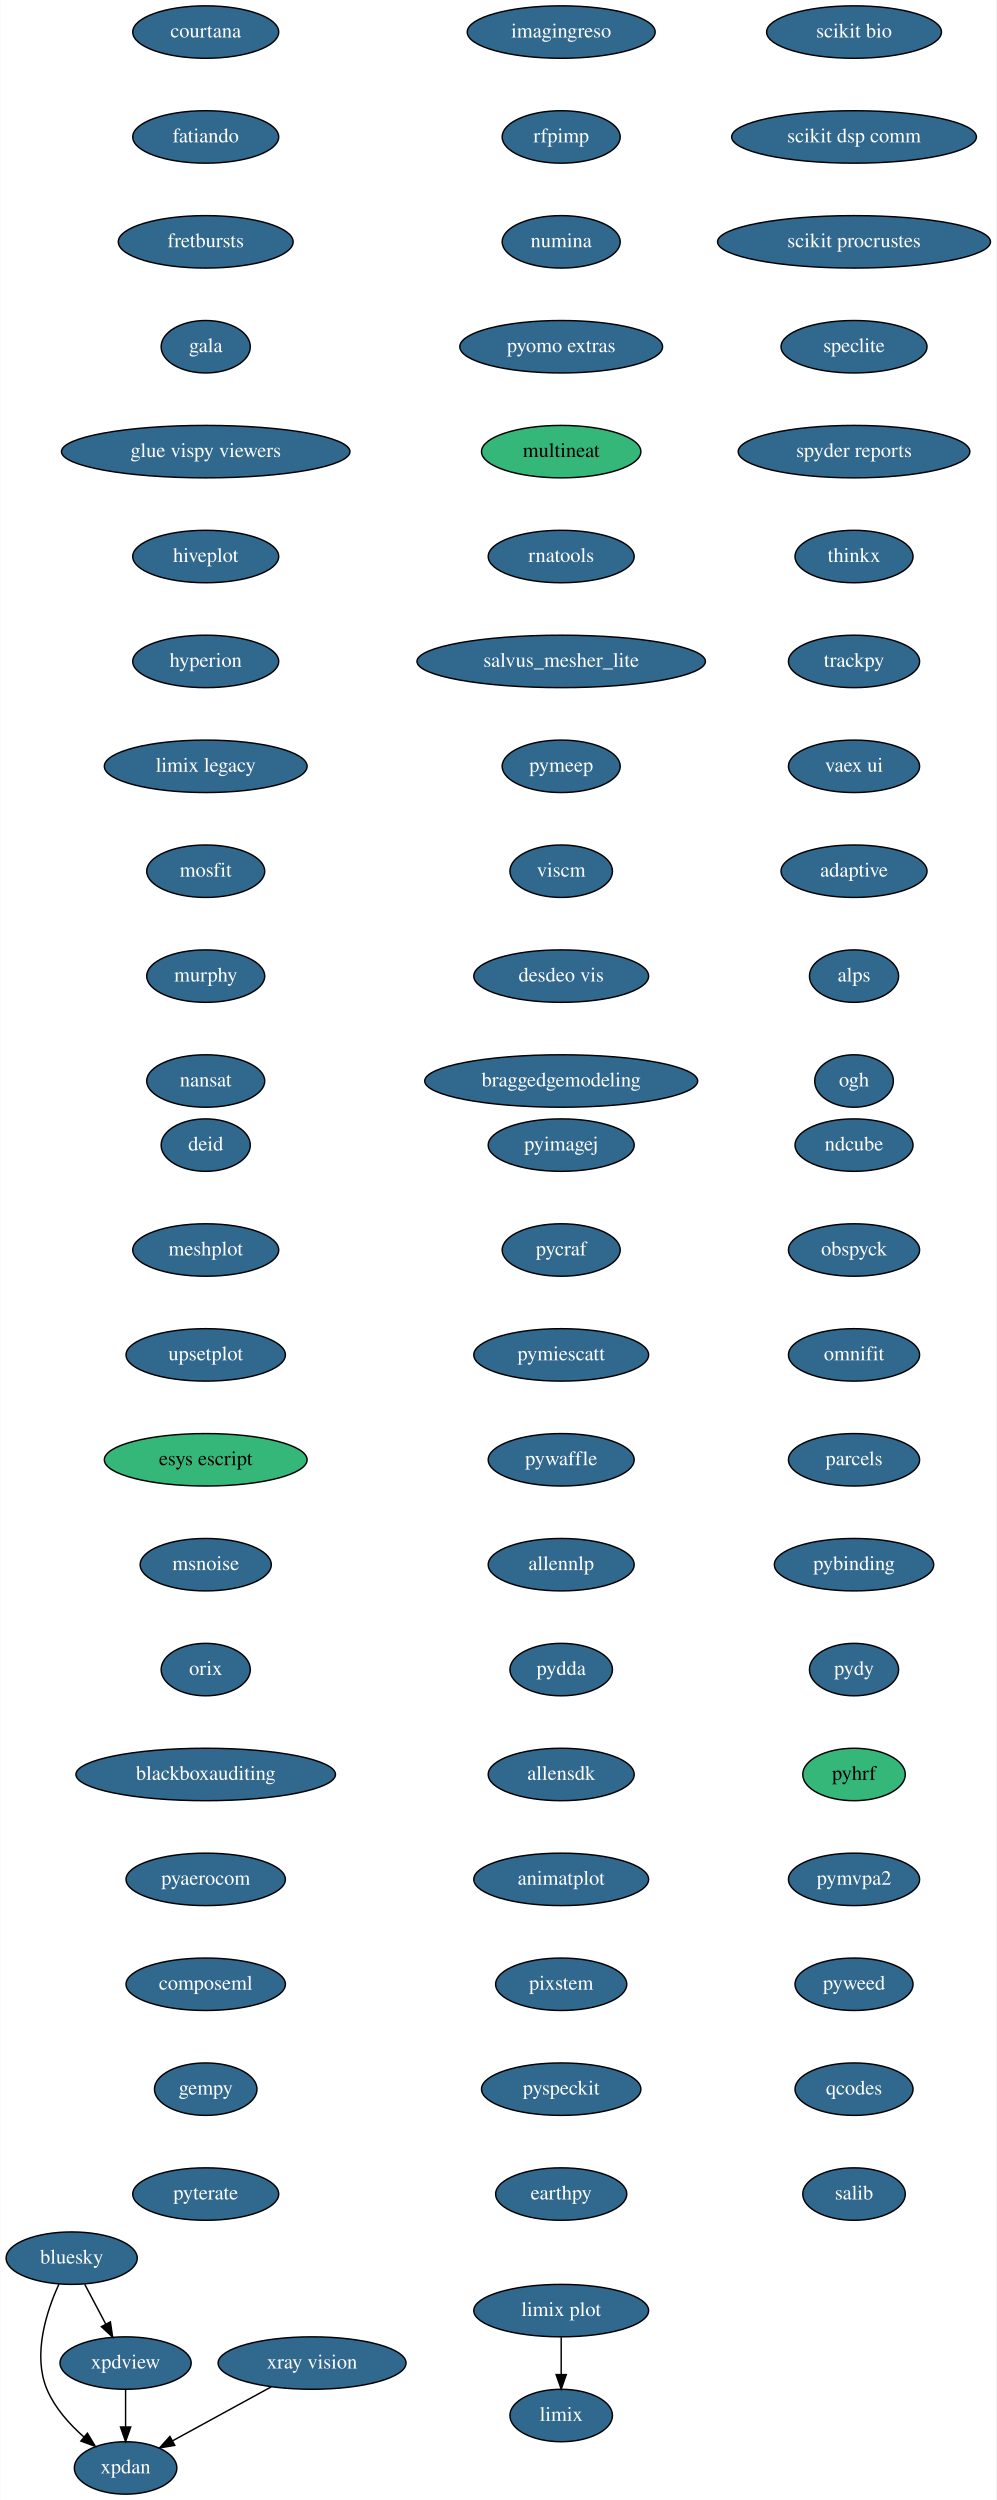
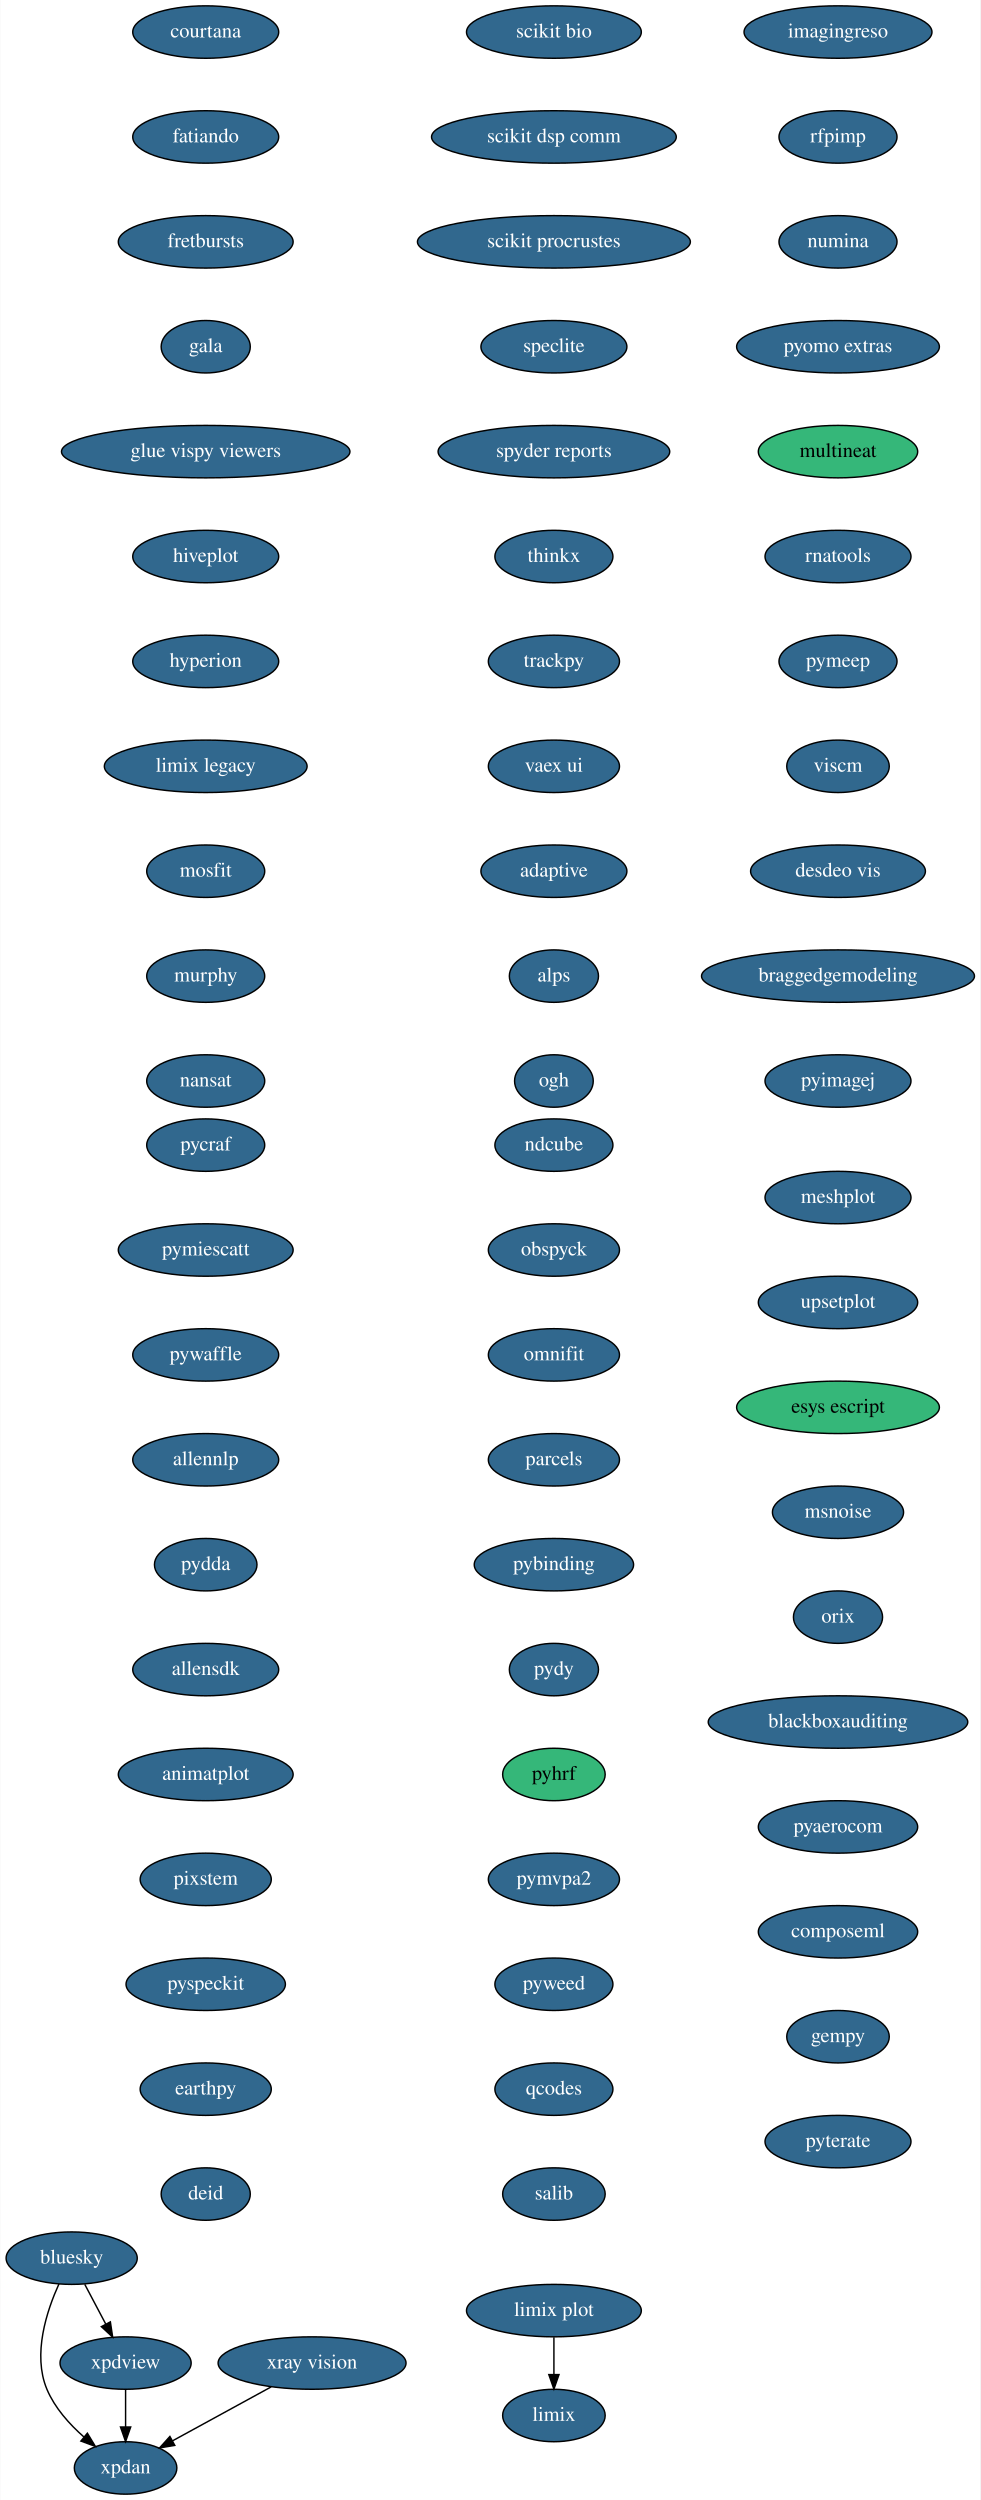
- <svg xmlns="http://www.w3.org/2000/svg" xmlns:xlink="http://www.w3.org/1999/xlink" width="684pt" height="1716pt" viewBox="0.00 0.00 683.59 1716.00">
+ <svg xmlns="http://www.w3.org/2000/svg" xmlns:xlink="http://www.w3.org/1999/xlink" width="673pt" height="1716pt" viewBox="0.00 0.00 672.59 1716.00">
  <g id="graph0" class="graph" transform="scale(1 1) rotate(0) translate(4 1712)">
-     <polygon fill="white" stroke="transparent" points="-4,4 -4,-1712 679.59,-1712 679.59,4 -4,4" />
+     <polygon fill="white" stroke="transparent" points="-4,4 -4,-1712 668.59,-1712 668.59,4 -4,4" />
    <g id="node1" class="node">
      <g id="a_node1">
        <a xlink:href="https://github.com/conda-forge/bluesky-feedstock/pull/23" xlink:title="bluesky">
          <ellipse fill="#31688e" stroke="black" cx="45" cy="-162" rx="45" ry="18" />
          <text text-anchor="middle" x="45" y="-158.3" font-family="Times,serif" font-size="14.00" fill="white">bluesky</text>
        </a>
      </g>
    </g>
    <g id="node2" class="node">
      <g id="a_node2">
        <a xlink:href="https://github.com/conda-forge/xpdan-feedstock/pull/33" xlink:title="xpdan">
          <ellipse fill="#31688e" stroke="black" cx="82" cy="-18" rx="35.19" ry="18" />
          <text text-anchor="middle" x="82" y="-14.3" font-family="Times,serif" font-size="14.00" fill="white">xpdan</text>
        </a>
      </g>
    </g>
    <g id="edge1" class="edge">
      <path fill="none" stroke="black" d="M36.28,-144.33C27.92,-125.99 17.96,-95.93 28,-72 33.34,-59.29 43.37,-48.09 53.36,-39.3" />
      <polygon fill="black" stroke="black" points="55.77,-41.85 61.26,-32.79 51.32,-36.45 55.77,-41.85" />
    </g>
    <g id="node3" class="node">
      <g id="a_node3">
        <a xlink:href="https://github.com/conda-forge/xpdview-feedstock/pull/11" xlink:title="xpdview">
          <ellipse fill="#31688e" stroke="black" cx="82" cy="-90" rx="45" ry="18" />
          <text text-anchor="middle" x="82" y="-86.3" font-family="Times,serif" font-size="14.00" fill="white">xpdview</text>
        </a>
      </g>
    </g>
    <g id="edge2" class="edge">
      <path fill="none" stroke="black" d="M53.96,-144.05C58.27,-135.89 63.55,-125.91 68.35,-116.82" />
      <polygon fill="black" stroke="black" points="71.55,-118.27 73.13,-107.79 65.36,-114.99 71.55,-118.27" />
    </g>
    <g id="edge3" class="edge">
      <path fill="none" stroke="black" d="M82,-71.7C82,-63.98 82,-54.71 82,-46.11" />
      <polygon fill="black" stroke="black" points="85.5,-46.1 82,-36.1 78.5,-46.1 85.5,-46.1" />
    </g>
    <g id="node4" class="node">
      <g id="a_node4">
        <a xlink:href="https://github.com/conda-forge/courtana-feedstock/pull/7" xlink:title="courtana">
          <ellipse fill="#31688e" stroke="black" cx="137" cy="-1690" rx="50.09" ry="18" />
          <text text-anchor="middle" x="137" y="-1686.3" font-family="Times,serif" font-size="14.00" fill="white">courtana</text>
        </a>
      </g>
    </g>
    <g id="node5" class="node">
      <g id="a_node5">
        <a xlink:href="https://github.com/conda-forge/fatiando-feedstock/pull/13" xlink:title="fatiando">
          <ellipse fill="#31688e" stroke="black" cx="137" cy="-1618" rx="50.09" ry="18" />
          <text text-anchor="middle" x="137" y="-1614.3" font-family="Times,serif" font-size="14.00" fill="white">fatiando</text>
        </a>
      </g>
    </g>
    <g id="node6" class="node">
      <g id="a_node6">
        <a xlink:href="https://github.com/conda-forge/fretbursts-feedstock/pull/19" xlink:title="fretbursts">
          <ellipse fill="#31688e" stroke="black" cx="137" cy="-1546" rx="60" ry="18" />
          <text text-anchor="middle" x="137" y="-1542.3" font-family="Times,serif" font-size="14.00" fill="white">fretbursts</text>
        </a>
      </g>
    </g>
    <g id="node7" class="node">
      <g id="a_node7">
        <a xlink:href="https://github.com/conda-forge/gala-feedstock/pull/7" xlink:title="gala">
          <ellipse fill="#31688e" stroke="black" cx="137" cy="-1474" rx="30.59" ry="18" />
          <text text-anchor="middle" x="137" y="-1470.3" font-family="Times,serif" font-size="14.00" fill="white">gala</text>
        </a>
      </g>
    </g>
    <g id="node8" class="node">
      <g id="a_node8">
        <a xlink:href="https://github.com/conda-forge/glue-vispy-viewers-feedstock/pull/32" xlink:title="glue vispy viewers">
          <ellipse fill="#31688e" stroke="black" cx="137" cy="-1402" rx="99" ry="18" />
          <text text-anchor="middle" x="137" y="-1398.3" font-family="Times,serif" font-size="14.00" fill="white">glue vispy viewers</text>
        </a>
      </g>
    </g>
    <g id="node9" class="node">
      <g id="a_node9">
        <a xlink:href="https://github.com/conda-forge/hiveplot-feedstock/pull/5" xlink:title="hiveplot">
          <ellipse fill="#31688e" stroke="black" cx="137" cy="-1330" rx="50.09" ry="18" />
          <text text-anchor="middle" x="137" y="-1326.3" font-family="Times,serif" font-size="14.00" fill="white">hiveplot</text>
        </a>
      </g>
    </g>
    <g id="node10" class="node">
      <g id="a_node10">
        <a xlink:href="https://github.com/conda-forge/hyperion-feedstock/pull/14" xlink:title="hyperion">
          <ellipse fill="#31688e" stroke="black" cx="137" cy="-1258" rx="50.09" ry="18" />
          <text text-anchor="middle" x="137" y="-1254.3" font-family="Times,serif" font-size="14.00" fill="white">hyperion</text>
        </a>
      </g>
    </g>
    <g id="node11" class="node">
      <g id="a_node11">
        <a xlink:href="https://github.com/conda-forge/limix-legacy-feedstock/pull/9" xlink:title="limix legacy">
          <ellipse fill="#31688e" stroke="black" cx="137" cy="-1186" rx="69.59" ry="18" />
          <text text-anchor="middle" x="137" y="-1182.3" font-family="Times,serif" font-size="14.00" fill="white">limix legacy</text>
        </a>
      </g>
    </g>
    <g id="node13" class="node">
      <g id="a_node13">
        <a xlink:href="https://github.com/conda-forge/mosfit-feedstock/pull/40" xlink:title="mosfit">
          <ellipse fill="#31688e" stroke="black" cx="137" cy="-1114" rx="40.5" ry="18" />
          <text text-anchor="middle" x="137" y="-1110.3" font-family="Times,serif" font-size="14.00" fill="white">mosfit</text>
        </a>
      </g>
    </g>
    <g id="node12" class="node">
      <g id="a_node12">
        <a xlink:href="https://github.com/conda-forge/limix-feedstock/pull/23" xlink:title="limix">
-           <ellipse fill="#31688e" stroke="black" cx="381" cy="-54" rx="35.19" ry="18" />
-           <text text-anchor="middle" x="381" y="-50.3" font-family="Times,serif" font-size="14.00" fill="white">limix</text>
+           <ellipse fill="#31688e" stroke="black" cx="376" cy="-54" rx="35.19" ry="18" />
+           <text text-anchor="middle" x="376" y="-50.3" font-family="Times,serif" font-size="14.00" fill="white">limix</text>
        </a>
      </g>
    </g>
    <g id="node14" class="node">
      <g id="a_node14">
        <a xlink:href="https://github.com/conda-forge/murphy-feedstock/pull/3" xlink:title="murphy">
          <ellipse fill="#31688e" stroke="black" cx="137" cy="-1042" rx="40.5" ry="18" />
          <text text-anchor="middle" x="137" y="-1038.3" font-family="Times,serif" font-size="14.00" fill="white">murphy</text>
        </a>
      </g>
    </g>
    <g id="node15" class="node">
      <g id="a_node15">
        <a xlink:href="https://github.com/conda-forge/nansat-feedstock/pull/29" xlink:title="nansat">
          <ellipse fill="#31688e" stroke="black" cx="137" cy="-970" rx="40.5" ry="18" />
          <text text-anchor="middle" x="137" y="-966.3" font-family="Times,serif" font-size="14.00" fill="white">nansat</text>
        </a>
      </g>
    </g>
    <g id="node16" class="node">
      <g id="a_node16">
        <a xlink:href="https://github.com/conda-forge/ndcube-feedstock/pull/16" xlink:title="ndcube">
-           <ellipse fill="#31688e" stroke="black" cx="582" cy="-926" rx="40.5" ry="18" />
-           <text text-anchor="middle" x="582" y="-922.3" font-family="Times,serif" font-size="14.00" fill="white">ndcube</text>
+           <ellipse fill="#31688e" stroke="black" cx="376" cy="-926" rx="40.5" ry="18" />
+           <text text-anchor="middle" x="376" y="-922.3" font-family="Times,serif" font-size="14.00" fill="white">ndcube</text>
        </a>
      </g>
    </g>
    <g id="node17" class="node">
      <g id="a_node17">
        <a xlink:href="https://github.com/conda-forge/obspyck-feedstock/pull/15" xlink:title="obspyck">
-           <ellipse fill="#31688e" stroke="black" cx="582" cy="-854" rx="45" ry="18" />
-           <text text-anchor="middle" x="582" y="-850.3" font-family="Times,serif" font-size="14.00" fill="white">obspyck</text>
+           <ellipse fill="#31688e" stroke="black" cx="376" cy="-854" rx="45" ry="18" />
+           <text text-anchor="middle" x="376" y="-850.3" font-family="Times,serif" font-size="14.00" fill="white">obspyck</text>
        </a>
      </g>
    </g>
    <g id="node18" class="node">
      <g id="a_node18">
        <a xlink:href="https://github.com/conda-forge/omnifit-feedstock/pull/4" xlink:title="omnifit">
-           <ellipse fill="#31688e" stroke="black" cx="582" cy="-782" rx="45" ry="18" />
-           <text text-anchor="middle" x="582" y="-778.3" font-family="Times,serif" font-size="14.00" fill="white">omnifit</text>
+           <ellipse fill="#31688e" stroke="black" cx="376" cy="-782" rx="45" ry="18" />
+           <text text-anchor="middle" x="376" y="-778.3" font-family="Times,serif" font-size="14.00" fill="white">omnifit</text>
        </a>
      </g>
    </g>
    <g id="node19" class="node">
      <g id="a_node19">
        <a xlink:href="https://github.com/conda-forge/parcels-feedstock/pull/59" xlink:title="parcels">
-           <ellipse fill="#31688e" stroke="black" cx="582" cy="-710" rx="45" ry="18" />
-           <text text-anchor="middle" x="582" y="-706.3" font-family="Times,serif" font-size="14.00" fill="white">parcels</text>
+           <ellipse fill="#31688e" stroke="black" cx="376" cy="-710" rx="45" ry="18" />
+           <text text-anchor="middle" x="376" y="-706.3" font-family="Times,serif" font-size="14.00" fill="white">parcels</text>
        </a>
      </g>
    </g>
    <g id="node20" class="node">
      <g id="a_node20">
        <a xlink:href="https://github.com/conda-forge/pybinding-feedstock/pull/11" xlink:title="pybinding">
-           <ellipse fill="#31688e" stroke="black" cx="582" cy="-638" rx="54.69" ry="18" />
-           <text text-anchor="middle" x="582" y="-634.3" font-family="Times,serif" font-size="14.00" fill="white">pybinding</text>
+           <ellipse fill="#31688e" stroke="black" cx="376" cy="-638" rx="54.69" ry="18" />
+           <text text-anchor="middle" x="376" y="-634.3" font-family="Times,serif" font-size="14.00" fill="white">pybinding</text>
        </a>
      </g>
    </g>
    <g id="node21" class="node">
      <g id="a_node21">
        <a xlink:href="https://github.com/conda-forge/pydy-feedstock/pull/14" xlink:title="pydy">
-           <ellipse fill="#31688e" stroke="black" cx="582" cy="-566" rx="30.59" ry="18" />
-           <text text-anchor="middle" x="582" y="-562.3" font-family="Times,serif" font-size="14.00" fill="white">pydy</text>
+           <ellipse fill="#31688e" stroke="black" cx="376" cy="-566" rx="30.59" ry="18" />
+           <text text-anchor="middle" x="376" y="-562.3" font-family="Times,serif" font-size="14.00" fill="white">pydy</text>
        </a>
      </g>
    </g>
    <g id="node22" class="node">
      <g id="a_node22">
        <a xlink:href="https://github.com/conda-forge/pyhrf-feedstock" xlink:title="pyhrf">
-           <ellipse fill="#35b779" stroke="black" cx="582" cy="-494" rx="35.19" ry="18" />
-           <text text-anchor="middle" x="582" y="-490.3" font-family="Times,serif" font-size="14.00">pyhrf</text>
+           <ellipse fill="#35b779" stroke="black" cx="376" cy="-494" rx="35.19" ry="18" />
+           <text text-anchor="middle" x="376" y="-490.3" font-family="Times,serif" font-size="14.00">pyhrf</text>
        </a>
      </g>
    </g>
    <g id="node23" class="node">
      <g id="a_node23">
        <a xlink:href="https://github.com/conda-forge/pymvpa2-feedstock/pull/10" xlink:title="pymvpa2">
-           <ellipse fill="#31688e" stroke="black" cx="582" cy="-422" rx="45" ry="18" />
-           <text text-anchor="middle" x="582" y="-418.3" font-family="Times,serif" font-size="14.00" fill="white">pymvpa2</text>
+           <ellipse fill="#31688e" stroke="black" cx="376" cy="-422" rx="45" ry="18" />
+           <text text-anchor="middle" x="376" y="-418.3" font-family="Times,serif" font-size="14.00" fill="white">pymvpa2</text>
        </a>
      </g>
    </g>
    <g id="node24" class="node">
      <g id="a_node24">
        <a xlink:href="https://github.com/conda-forge/pyweed-feedstock/pull/16" xlink:title="pyweed">
-           <ellipse fill="#31688e" stroke="black" cx="582" cy="-350" rx="40.5" ry="18" />
-           <text text-anchor="middle" x="582" y="-346.3" font-family="Times,serif" font-size="14.00" fill="white">pyweed</text>
+           <ellipse fill="#31688e" stroke="black" cx="376" cy="-350" rx="40.5" ry="18" />
+           <text text-anchor="middle" x="376" y="-346.3" font-family="Times,serif" font-size="14.00" fill="white">pyweed</text>
        </a>
      </g>
    </g>
    <g id="node25" class="node">
      <g id="a_node25">
        <a xlink:href="https://github.com/conda-forge/qcodes-feedstock/pull/22" xlink:title="qcodes">
-           <ellipse fill="#31688e" stroke="black" cx="582" cy="-278" rx="40.5" ry="18" />
-           <text text-anchor="middle" x="582" y="-274.3" font-family="Times,serif" font-size="14.00" fill="white">qcodes</text>
+           <ellipse fill="#31688e" stroke="black" cx="376" cy="-278" rx="40.5" ry="18" />
+           <text text-anchor="middle" x="376" y="-274.3" font-family="Times,serif" font-size="14.00" fill="white">qcodes</text>
        </a>
      </g>
    </g>
    <g id="node26" class="node">
      <g id="a_node26">
        <a xlink:href="https://github.com/conda-forge/salib-feedstock/pull/16" xlink:title="salib">
-           <ellipse fill="#31688e" stroke="black" cx="582" cy="-206" rx="35.19" ry="18" />
-           <text text-anchor="middle" x="582" y="-202.3" font-family="Times,serif" font-size="14.00" fill="white">salib</text>
+           <ellipse fill="#31688e" stroke="black" cx="376" cy="-206" rx="35.19" ry="18" />
+           <text text-anchor="middle" x="376" y="-202.3" font-family="Times,serif" font-size="14.00" fill="white">salib</text>
        </a>
      </g>
    </g>
    <g id="node27" class="node">
      <g id="a_node27">
        <a xlink:href="https://github.com/conda-forge/scikit-bio-feedstock/pull/25" xlink:title="scikit bio">
-           <ellipse fill="#31688e" stroke="black" cx="582" cy="-1690" rx="60" ry="18" />
-           <text text-anchor="middle" x="582" y="-1686.3" font-family="Times,serif" font-size="14.00" fill="white">scikit bio</text>
+           <ellipse fill="#31688e" stroke="black" cx="376" cy="-1690" rx="60" ry="18" />
+           <text text-anchor="middle" x="376" y="-1686.3" font-family="Times,serif" font-size="14.00" fill="white">scikit bio</text>
        </a>
      </g>
    </g>
    <g id="node28" class="node">
      <g id="a_node28">
        <a xlink:href="https://github.com/conda-forge/scikit-dsp-comm-feedstock/pull/3" xlink:title="scikit dsp comm">
-           <ellipse fill="#31688e" stroke="black" cx="582" cy="-1618" rx="84" ry="18" />
-           <text text-anchor="middle" x="582" y="-1614.3" font-family="Times,serif" font-size="14.00" fill="white">scikit dsp comm</text>
+           <ellipse fill="#31688e" stroke="black" cx="376" cy="-1618" rx="84" ry="18" />
+           <text text-anchor="middle" x="376" y="-1614.3" font-family="Times,serif" font-size="14.00" fill="white">scikit dsp comm</text>
        </a>
      </g>
    </g>
    <g id="node29" class="node">
      <g id="a_node29">
        <a xlink:href="https://github.com/conda-forge/scikit-procrustes-feedstock/pull/5" xlink:title="scikit procrustes">
-           <ellipse fill="#31688e" stroke="black" cx="582" cy="-1546" rx="93.68" ry="18" />
-           <text text-anchor="middle" x="582" y="-1542.3" font-family="Times,serif" font-size="14.00" fill="white">scikit procrustes</text>
+           <ellipse fill="#31688e" stroke="black" cx="376" cy="-1546" rx="93.68" ry="18" />
+           <text text-anchor="middle" x="376" y="-1542.3" font-family="Times,serif" font-size="14.00" fill="white">scikit procrustes</text>
        </a>
      </g>
    </g>
    <g id="node30" class="node">
      <g id="a_node30">
        <a xlink:href="https://github.com/conda-forge/speclite-feedstock/pull/5" xlink:title="speclite">
-           <ellipse fill="#31688e" stroke="black" cx="582" cy="-1474" rx="50.09" ry="18" />
-           <text text-anchor="middle" x="582" y="-1470.3" font-family="Times,serif" font-size="14.00" fill="white">speclite</text>
+           <ellipse fill="#31688e" stroke="black" cx="376" cy="-1474" rx="50.09" ry="18" />
+           <text text-anchor="middle" x="376" y="-1470.3" font-family="Times,serif" font-size="14.00" fill="white">speclite</text>
        </a>
      </g>
    </g>
    <g id="node31" class="node">
      <g id="a_node31">
        <a xlink:href="https://github.com/conda-forge/spyder-reports-feedstock/pull/5" xlink:title="spyder reports">
-           <ellipse fill="#31688e" stroke="black" cx="582" cy="-1402" rx="79.5" ry="18" />
-           <text text-anchor="middle" x="582" y="-1398.3" font-family="Times,serif" font-size="14.00" fill="white">spyder reports</text>
+           <ellipse fill="#31688e" stroke="black" cx="376" cy="-1402" rx="79.5" ry="18" />
+           <text text-anchor="middle" x="376" y="-1398.3" font-family="Times,serif" font-size="14.00" fill="white">spyder reports</text>
        </a>
      </g>
    </g>
    <g id="node32" class="node">
      <g id="a_node32">
        <a xlink:href="https://github.com/conda-forge/thinkx-feedstock/pull/5" xlink:title="thinkx">
-           <ellipse fill="#31688e" stroke="black" cx="582" cy="-1330" rx="40.5" ry="18" />
-           <text text-anchor="middle" x="582" y="-1326.3" font-family="Times,serif" font-size="14.00" fill="white">thinkx</text>
+           <ellipse fill="#31688e" stroke="black" cx="376" cy="-1330" rx="40.5" ry="18" />
+           <text text-anchor="middle" x="376" y="-1326.3" font-family="Times,serif" font-size="14.00" fill="white">thinkx</text>
        </a>
      </g>
    </g>
    <g id="node33" class="node">
      <g id="a_node33">
        <a xlink:href="https://github.com/conda-forge/trackpy-feedstock/pull/18" xlink:title="trackpy">
-           <ellipse fill="#31688e" stroke="black" cx="582" cy="-1258" rx="45" ry="18" />
-           <text text-anchor="middle" x="582" y="-1254.3" font-family="Times,serif" font-size="14.00" fill="white">trackpy</text>
+           <ellipse fill="#31688e" stroke="black" cx="376" cy="-1258" rx="45" ry="18" />
+           <text text-anchor="middle" x="376" y="-1254.3" font-family="Times,serif" font-size="14.00" fill="white">trackpy</text>
        </a>
      </g>
    </g>
    <g id="node34" class="node">
      <g id="a_node34">
        <a xlink:href="https://github.com/conda-forge/vaex-ui-feedstock/pull/12" xlink:title="vaex ui">
-           <ellipse fill="#31688e" stroke="black" cx="582" cy="-1186" rx="45" ry="18" />
-           <text text-anchor="middle" x="582" y="-1182.3" font-family="Times,serif" font-size="14.00" fill="white">vaex ui</text>
+           <ellipse fill="#31688e" stroke="black" cx="376" cy="-1186" rx="45" ry="18" />
+           <text text-anchor="middle" x="376" y="-1182.3" font-family="Times,serif" font-size="14.00" fill="white">vaex ui</text>
        </a>
      </g>
    </g>
    <g id="node35" class="node">
      <g id="a_node35">
        <a xlink:href="https://github.com/conda-forge/adaptive-feedstock/pull/25" xlink:title="adaptive">
-           <ellipse fill="#31688e" stroke="black" cx="582" cy="-1114" rx="50.09" ry="18" />
-           <text text-anchor="middle" x="582" y="-1110.3" font-family="Times,serif" font-size="14.00" fill="white">adaptive</text>
+           <ellipse fill="#31688e" stroke="black" cx="376" cy="-1114" rx="50.09" ry="18" />
+           <text text-anchor="middle" x="376" y="-1110.3" font-family="Times,serif" font-size="14.00" fill="white">adaptive</text>
        </a>
      </g>
    </g>
    <g id="node37" class="node">
      <g id="a_node37">
        <a xlink:href="https://github.com/conda-forge/alps-feedstock/pull/29" xlink:title="alps">
-           <ellipse fill="#31688e" stroke="black" cx="582" cy="-1042" rx="30.59" ry="18" />
-           <text text-anchor="middle" x="582" y="-1038.3" font-family="Times,serif" font-size="14.00" fill="white">alps</text>
+           <ellipse fill="#31688e" stroke="black" cx="376" cy="-1042" rx="30.59" ry="18" />
+           <text text-anchor="middle" x="376" y="-1038.3" font-family="Times,serif" font-size="14.00" fill="white">alps</text>
        </a>
      </g>
    </g>
    <g id="node36" class="node">
      <g id="a_node36">
        <a xlink:href="https://github.com/conda-forge/xray-vision-feedstock/pull/12" xlink:title="xray vision">
          <ellipse fill="#31688e" stroke="black" cx="210" cy="-90" rx="64.5" ry="18" />
          <text text-anchor="middle" x="210" y="-86.3" font-family="Times,serif" font-size="14.00" fill="white">xray vision</text>
        </a>
      </g>
    </g>
    <g id="edge32" class="edge">
      <path fill="none" stroke="black" d="M181.91,-73.64C161.91,-62.7 134.99,-47.98 114.13,-36.57" />
      <polygon fill="black" stroke="black" points="115.77,-33.48 105.31,-31.75 112.41,-39.62 115.77,-33.48" />
    </g>
    <g id="node38" class="node">
      <g id="a_node38">
        <a xlink:href="https://github.com/conda-forge/ogh-feedstock/pull/9" xlink:title="ogh">
-           <ellipse fill="#31688e" stroke="black" cx="582" cy="-970" rx="27" ry="18" />
-           <text text-anchor="middle" x="582" y="-966.3" font-family="Times,serif" font-size="14.00" fill="white">ogh</text>
+           <ellipse fill="#31688e" stroke="black" cx="376" cy="-970" rx="27" ry="18" />
+           <text text-anchor="middle" x="376" y="-966.3" font-family="Times,serif" font-size="14.00" fill="white">ogh</text>
        </a>
      </g>
    </g>
    <g id="node39" class="node">
      <g id="a_node39">
        <a xlink:href="https://github.com/conda-forge/imagingreso-feedstock/pull/19" xlink:title="imagingreso">
-           <ellipse fill="#31688e" stroke="black" cx="381" cy="-1690" rx="64.5" ry="18" />
-           <text text-anchor="middle" x="381" y="-1686.3" font-family="Times,serif" font-size="14.00" fill="white">imagingreso</text>
+           <ellipse fill="#31688e" stroke="black" cx="571" cy="-1690" rx="64.5" ry="18" />
+           <text text-anchor="middle" x="571" y="-1686.3" font-family="Times,serif" font-size="14.00" fill="white">imagingreso</text>
        </a>
      </g>
    </g>
    <g id="node40" class="node">
      <g id="a_node40">
        <a xlink:href="https://github.com/conda-forge/rfpimp-feedstock/pull/9" xlink:title="rfpimp">
-           <ellipse fill="#31688e" stroke="black" cx="381" cy="-1618" rx="40.5" ry="18" />
-           <text text-anchor="middle" x="381" y="-1614.3" font-family="Times,serif" font-size="14.00" fill="white">rfpimp</text>
+           <ellipse fill="#31688e" stroke="black" cx="571" cy="-1618" rx="40.5" ry="18" />
+           <text text-anchor="middle" x="571" y="-1614.3" font-family="Times,serif" font-size="14.00" fill="white">rfpimp</text>
        </a>
      </g>
    </g>
    <g id="node41" class="node">
      <g id="a_node41">
        <a xlink:href="https://github.com/conda-forge/numina-feedstock/pull/19" xlink:title="numina">
-           <ellipse fill="#31688e" stroke="black" cx="381" cy="-1546" rx="40.5" ry="18" />
-           <text text-anchor="middle" x="381" y="-1542.3" font-family="Times,serif" font-size="14.00" fill="white">numina</text>
+           <ellipse fill="#31688e" stroke="black" cx="571" cy="-1546" rx="40.5" ry="18" />
+           <text text-anchor="middle" x="571" y="-1542.3" font-family="Times,serif" font-size="14.00" fill="white">numina</text>
        </a>
      </g>
    </g>
    <g id="node42" class="node">
      <g id="a_node42">
        <a xlink:href="https://github.com/conda-forge/pyomo.extras-feedstock/pull/25" xlink:title="pyomo extras">
-           <ellipse fill="#31688e" stroke="black" cx="381" cy="-1474" rx="69.59" ry="18" />
-           <text text-anchor="middle" x="381" y="-1470.3" font-family="Times,serif" font-size="14.00" fill="white">pyomo extras</text>
+           <ellipse fill="#31688e" stroke="black" cx="571" cy="-1474" rx="69.59" ry="18" />
+           <text text-anchor="middle" x="571" y="-1470.3" font-family="Times,serif" font-size="14.00" fill="white">pyomo extras</text>
        </a>
      </g>
    </g>
    <g id="node43" class="node">
      <g id="a_node43">
        <a xlink:href="https://github.com/conda-forge/multineat-feedstock" xlink:title="multineat">
-           <ellipse fill="#35b779" stroke="black" cx="381" cy="-1402" rx="54.69" ry="18" />
-           <text text-anchor="middle" x="381" y="-1398.3" font-family="Times,serif" font-size="14.00">multineat</text>
+           <ellipse fill="#35b779" stroke="black" cx="571" cy="-1402" rx="54.69" ry="18" />
+           <text text-anchor="middle" x="571" y="-1398.3" font-family="Times,serif" font-size="14.00">multineat</text>
        </a>
      </g>
    </g>
    <g id="node44" class="node">
      <g id="a_node44">
        <a xlink:href="https://github.com/conda-forge/rnatools-feedstock/pull/3" xlink:title="rnatools">
-           <ellipse fill="#31688e" stroke="black" cx="381" cy="-1330" rx="50.09" ry="18" />
-           <text text-anchor="middle" x="381" y="-1326.3" font-family="Times,serif" font-size="14.00" fill="white">rnatools</text>
+           <ellipse fill="#31688e" stroke="black" cx="571" cy="-1330" rx="50.09" ry="18" />
+           <text text-anchor="middle" x="571" y="-1326.3" font-family="Times,serif" font-size="14.00" fill="white">rnatools</text>
        </a>
      </g>
    </g>
    <g id="node45" class="node">
      <g id="a_node45">
-         <a xlink:href="https://github.com/conda-forge/salvus_mesher_lite-feedstock/pull/3" xlink:title="salvus_mesher_lite">
-           <ellipse fill="#31688e" stroke="black" cx="381" cy="-1258" rx="99" ry="18" />
-           <text text-anchor="middle" x="381" y="-1254.3" font-family="Times,serif" font-size="14.00" fill="white">salvus_mesher_lite</text>
+         <a xlink:href="https://github.com/conda-forge/pymeep-feedstock/pull/28" xlink:title="pymeep">
+           <ellipse fill="#31688e" stroke="black" cx="571" cy="-1258" rx="40.5" ry="18" />
+           <text text-anchor="middle" x="571" y="-1254.3" font-family="Times,serif" font-size="14.00" fill="white">pymeep</text>
        </a>
      </g>
    </g>
    <g id="node46" class="node">
      <g id="a_node46">
-         <a xlink:href="https://github.com/conda-forge/pymeep-feedstock/pull/28" xlink:title="pymeep">
-           <ellipse fill="#31688e" stroke="black" cx="381" cy="-1186" rx="40.5" ry="18" />
-           <text text-anchor="middle" x="381" y="-1182.3" font-family="Times,serif" font-size="14.00" fill="white">pymeep</text>
+         <a xlink:href="https://github.com/conda-forge/viscm-feedstock/pull/4" xlink:title="viscm">
+           <ellipse fill="#31688e" stroke="black" cx="571" cy="-1186" rx="35.19" ry="18" />
+           <text text-anchor="middle" x="571" y="-1182.3" font-family="Times,serif" font-size="14.00" fill="white">viscm</text>
        </a>
      </g>
    </g>
    <g id="node47" class="node">
      <g id="a_node47">
-         <a xlink:href="https://github.com/conda-forge/viscm-feedstock/pull/4" xlink:title="viscm">
-           <ellipse fill="#31688e" stroke="black" cx="381" cy="-1114" rx="35.19" ry="18" />
-           <text text-anchor="middle" x="381" y="-1110.3" font-family="Times,serif" font-size="14.00" fill="white">viscm</text>
+         <a xlink:href="https://github.com/conda-forge/desdeo-vis-feedstock/pull/5" xlink:title="desdeo vis">
+           <ellipse fill="#31688e" stroke="black" cx="571" cy="-1114" rx="60" ry="18" />
+           <text text-anchor="middle" x="571" y="-1110.3" font-family="Times,serif" font-size="14.00" fill="white">desdeo vis</text>
        </a>
      </g>
    </g>
    <g id="node48" class="node">
      <g id="a_node48">
-         <a xlink:href="https://github.com/conda-forge/desdeo-vis-feedstock/pull/5" xlink:title="desdeo vis">
-           <ellipse fill="#31688e" stroke="black" cx="381" cy="-1042" rx="60" ry="18" />
-           <text text-anchor="middle" x="381" y="-1038.3" font-family="Times,serif" font-size="14.00" fill="white">desdeo vis</text>
+         <a xlink:href="https://github.com/conda-forge/braggedgemodeling-feedstock/pull/3" xlink:title="braggedgemodeling">
+           <ellipse fill="#31688e" stroke="black" cx="571" cy="-1042" rx="93.68" ry="18" />
+           <text text-anchor="middle" x="571" y="-1038.3" font-family="Times,serif" font-size="14.00" fill="white">braggedgemodeling</text>
        </a>
      </g>
    </g>
    <g id="node49" class="node">
      <g id="a_node49">
-         <a xlink:href="https://github.com/conda-forge/braggedgemodeling-feedstock/pull/3" xlink:title="braggedgemodeling">
-           <ellipse fill="#31688e" stroke="black" cx="381" cy="-970" rx="93.68" ry="18" />
-           <text text-anchor="middle" x="381" y="-966.3" font-family="Times,serif" font-size="14.00" fill="white">braggedgemodeling</text>
+         <a xlink:href="https://github.com/conda-forge/pyimagej-feedstock/pull/9" xlink:title="pyimagej">
+           <ellipse fill="#31688e" stroke="black" cx="571" cy="-970" rx="50.09" ry="18" />
+           <text text-anchor="middle" x="571" y="-966.3" font-family="Times,serif" font-size="14.00" fill="white">pyimagej</text>
        </a>
      </g>
    </g>
    <g id="node50" class="node">
      <g id="a_node50">
-         <a xlink:href="https://github.com/conda-forge/pyimagej-feedstock/pull/9" xlink:title="pyimagej">
-           <ellipse fill="#31688e" stroke="black" cx="381" cy="-926" rx="50.09" ry="18" />
-           <text text-anchor="middle" x="381" y="-922.3" font-family="Times,serif" font-size="14.00" fill="white">pyimagej</text>
+         <a xlink:href="https://github.com/conda-forge/pycraf-feedstock/pull/8" xlink:title="pycraf">
+           <ellipse fill="#31688e" stroke="black" cx="137" cy="-926" rx="40.5" ry="18" />
+           <text text-anchor="middle" x="137" y="-922.3" font-family="Times,serif" font-size="14.00" fill="white">pycraf</text>
        </a>
      </g>
    </g>
    <g id="node51" class="node">
      <g id="a_node51">
-         <a xlink:href="https://github.com/conda-forge/pycraf-feedstock/pull/8" xlink:title="pycraf">
-           <ellipse fill="#31688e" stroke="black" cx="381" cy="-854" rx="40.5" ry="18" />
-           <text text-anchor="middle" x="381" y="-850.3" font-family="Times,serif" font-size="14.00" fill="white">pycraf</text>
+         <a xlink:href="https://github.com/conda-forge/pymiescatt-feedstock/pull/6" xlink:title="pymiescatt">
+           <ellipse fill="#31688e" stroke="black" cx="137" cy="-854" rx="60" ry="18" />
+           <text text-anchor="middle" x="137" y="-850.3" font-family="Times,serif" font-size="14.00" fill="white">pymiescatt</text>
        </a>
      </g>
    </g>
    <g id="node52" class="node">
      <g id="a_node52">
-         <a xlink:href="https://github.com/conda-forge/pymiescatt-feedstock/pull/6" xlink:title="pymiescatt">
-           <ellipse fill="#31688e" stroke="black" cx="381" cy="-782" rx="60" ry="18" />
-           <text text-anchor="middle" x="381" y="-778.3" font-family="Times,serif" font-size="14.00" fill="white">pymiescatt</text>
+         <a xlink:href="https://github.com/conda-forge/pywaffle-feedstock/pull/6" xlink:title="pywaffle">
+           <ellipse fill="#31688e" stroke="black" cx="137" cy="-782" rx="50.09" ry="18" />
+           <text text-anchor="middle" x="137" y="-778.3" font-family="Times,serif" font-size="14.00" fill="white">pywaffle</text>
        </a>
      </g>
    </g>
    <g id="node53" class="node">
      <g id="a_node53">
-         <a xlink:href="https://github.com/conda-forge/pywaffle-feedstock/pull/6" xlink:title="pywaffle">
-           <ellipse fill="#31688e" stroke="black" cx="381" cy="-710" rx="50.09" ry="18" />
-           <text text-anchor="middle" x="381" y="-706.3" font-family="Times,serif" font-size="14.00" fill="white">pywaffle</text>
+         <a xlink:href="https://github.com/conda-forge/allennlp-feedstock/pull/8" xlink:title="allennlp">
+           <ellipse fill="#31688e" stroke="black" cx="137" cy="-710" rx="50.09" ry="18" />
+           <text text-anchor="middle" x="137" y="-706.3" font-family="Times,serif" font-size="14.00" fill="white">allennlp</text>
        </a>
      </g>
    </g>
    <g id="node54" class="node">
      <g id="a_node54">
-         <a xlink:href="https://github.com/conda-forge/allennlp-feedstock/pull/8" xlink:title="allennlp">
-           <ellipse fill="#31688e" stroke="black" cx="381" cy="-638" rx="50.09" ry="18" />
-           <text text-anchor="middle" x="381" y="-634.3" font-family="Times,serif" font-size="14.00" fill="white">allennlp</text>
+         <a xlink:href="https://github.com/conda-forge/pydda-feedstock/pull/13" xlink:title="pydda">
+           <ellipse fill="#31688e" stroke="black" cx="137" cy="-638" rx="35.19" ry="18" />
+           <text text-anchor="middle" x="137" y="-634.3" font-family="Times,serif" font-size="14.00" fill="white">pydda</text>
        </a>
      </g>
    </g>
    <g id="node55" class="node">
      <g id="a_node55">
-         <a xlink:href="https://github.com/conda-forge/pydda-feedstock/pull/13" xlink:title="pydda">
-           <ellipse fill="#31688e" stroke="black" cx="381" cy="-566" rx="35.19" ry="18" />
-           <text text-anchor="middle" x="381" y="-562.3" font-family="Times,serif" font-size="14.00" fill="white">pydda</text>
+         <a xlink:href="https://github.com/conda-forge/allensdk-feedstock/pull/2" xlink:title="allensdk">
+           <ellipse fill="#31688e" stroke="black" cx="137" cy="-566" rx="50.09" ry="18" />
+           <text text-anchor="middle" x="137" y="-562.3" font-family="Times,serif" font-size="14.00" fill="white">allensdk</text>
        </a>
      </g>
    </g>
    <g id="node56" class="node">
      <g id="a_node56">
-         <a xlink:href="https://github.com/conda-forge/allensdk-feedstock/pull/2" xlink:title="allensdk">
-           <ellipse fill="#31688e" stroke="black" cx="381" cy="-494" rx="50.09" ry="18" />
-           <text text-anchor="middle" x="381" y="-490.3" font-family="Times,serif" font-size="14.00" fill="white">allensdk</text>
+         <a xlink:href="https://github.com/conda-forge/animatplot-feedstock/pull/3" xlink:title="animatplot">
+           <ellipse fill="#31688e" stroke="black" cx="137" cy="-494" rx="60" ry="18" />
+           <text text-anchor="middle" x="137" y="-490.3" font-family="Times,serif" font-size="14.00" fill="white">animatplot</text>
        </a>
      </g>
    </g>
    <g id="node57" class="node">
      <g id="a_node57">
-         <a xlink:href="https://github.com/conda-forge/animatplot-feedstock/pull/3" xlink:title="animatplot">
-           <ellipse fill="#31688e" stroke="black" cx="381" cy="-422" rx="60" ry="18" />
-           <text text-anchor="middle" x="381" y="-418.3" font-family="Times,serif" font-size="14.00" fill="white">animatplot</text>
+         <a xlink:href="https://github.com/conda-forge/pixstem-feedstock/pull/1" xlink:title="pixstem">
+           <ellipse fill="#31688e" stroke="black" cx="137" cy="-422" rx="45" ry="18" />
+           <text text-anchor="middle" x="137" y="-418.3" font-family="Times,serif" font-size="14.00" fill="white">pixstem</text>
        </a>
      </g>
    </g>
    <g id="node58" class="node">
      <g id="a_node58">
-         <a xlink:href="https://github.com/conda-forge/pixstem-feedstock/pull/1" xlink:title="pixstem">
-           <ellipse fill="#31688e" stroke="black" cx="381" cy="-350" rx="45" ry="18" />
-           <text text-anchor="middle" x="381" y="-346.3" font-family="Times,serif" font-size="14.00" fill="white">pixstem</text>
+         <a xlink:href="https://github.com/conda-forge/pyspeckit-feedstock/pull/3" xlink:title="pyspeckit">
+           <ellipse fill="#31688e" stroke="black" cx="137" cy="-350" rx="54.69" ry="18" />
+           <text text-anchor="middle" x="137" y="-346.3" font-family="Times,serif" font-size="14.00" fill="white">pyspeckit</text>
        </a>
      </g>
    </g>
    <g id="node59" class="node">
      <g id="a_node59">
-         <a xlink:href="https://github.com/conda-forge/pyspeckit-feedstock/pull/3" xlink:title="pyspeckit">
-           <ellipse fill="#31688e" stroke="black" cx="381" cy="-278" rx="54.69" ry="18" />
-           <text text-anchor="middle" x="381" y="-274.3" font-family="Times,serif" font-size="14.00" fill="white">pyspeckit</text>
+         <a xlink:href="https://github.com/conda-forge/earthpy-feedstock/pull/12" xlink:title="earthpy">
+           <ellipse fill="#31688e" stroke="black" cx="137" cy="-278" rx="45" ry="18" />
+           <text text-anchor="middle" x="137" y="-274.3" font-family="Times,serif" font-size="14.00" fill="white">earthpy</text>
        </a>
      </g>
    </g>
    <g id="node60" class="node">
      <g id="a_node60">
-         <a xlink:href="https://github.com/conda-forge/earthpy-feedstock/pull/12" xlink:title="earthpy">
-           <ellipse fill="#31688e" stroke="black" cx="381" cy="-206" rx="45" ry="18" />
-           <text text-anchor="middle" x="381" y="-202.3" font-family="Times,serif" font-size="14.00" fill="white">earthpy</text>
+         <a xlink:href="https://github.com/conda-forge/deid-feedstock/pull/4" xlink:title="deid">
+           <ellipse fill="#31688e" stroke="black" cx="137" cy="-206" rx="30.59" ry="18" />
+           <text text-anchor="middle" x="137" y="-202.3" font-family="Times,serif" font-size="14.00" fill="white">deid</text>
        </a>
      </g>
    </g>
    <g id="node61" class="node">
      <g id="a_node61">
        <a xlink:href="https://github.com/conda-forge/limix-plot-feedstock/pull/1" xlink:title="limix plot">
-           <ellipse fill="#31688e" stroke="black" cx="381" cy="-126" rx="60" ry="18" />
-           <text text-anchor="middle" x="381" y="-122.3" font-family="Times,serif" font-size="14.00" fill="white">limix plot</text>
+           <ellipse fill="#31688e" stroke="black" cx="376" cy="-126" rx="60" ry="18" />
+           <text text-anchor="middle" x="376" y="-122.3" font-family="Times,serif" font-size="14.00" fill="white">limix plot</text>
        </a>
      </g>
    </g>
    <g id="edge55" class="edge">
-       <path fill="none" stroke="black" d="M381,-107.7C381,-99.98 381,-90.71 381,-82.11" />
-       <polygon fill="black" stroke="black" points="384.5,-82.1 381,-72.1 377.5,-82.1 384.5,-82.1" />
+       <path fill="none" stroke="black" d="M376,-107.7C376,-99.98 376,-90.71 376,-82.11" />
+       <polygon fill="black" stroke="black" points="379.5,-82.1 376,-72.1 372.5,-82.1 379.5,-82.1" />
    </g>
    <g id="node62" class="node">
      <g id="a_node62">
-         <a xlink:href="https://github.com/conda-forge/deid-feedstock/pull/4" xlink:title="deid">
-           <ellipse fill="#31688e" stroke="black" cx="137" cy="-926" rx="30.59" ry="18" />
-           <text text-anchor="middle" x="137" y="-922.3" font-family="Times,serif" font-size="14.00" fill="white">deid</text>
+         <a xlink:href="https://github.com/conda-forge/meshplot-feedstock/pull/8" xlink:title="meshplot">
+           <ellipse fill="#31688e" stroke="black" cx="571" cy="-890" rx="50.09" ry="18" />
+           <text text-anchor="middle" x="571" y="-886.3" font-family="Times,serif" font-size="14.00" fill="white">meshplot</text>
        </a>
      </g>
    </g>
    <g id="node63" class="node">
      <g id="a_node63">
-         <a xlink:href="https://github.com/conda-forge/meshplot-feedstock/pull/8" xlink:title="meshplot">
-           <ellipse fill="#31688e" stroke="black" cx="137" cy="-854" rx="50.09" ry="18" />
-           <text text-anchor="middle" x="137" y="-850.3" font-family="Times,serif" font-size="14.00" fill="white">meshplot</text>
+         <a xlink:href="https://github.com/conda-forge/upsetplot-feedstock/pull/3" xlink:title="upsetplot">
+           <ellipse fill="#31688e" stroke="black" cx="571" cy="-818" rx="54.69" ry="18" />
+           <text text-anchor="middle" x="571" y="-814.3" font-family="Times,serif" font-size="14.00" fill="white">upsetplot</text>
        </a>
      </g>
    </g>
    <g id="node64" class="node">
      <g id="a_node64">
-         <a xlink:href="https://github.com/conda-forge/upsetplot-feedstock/pull/3" xlink:title="upsetplot">
-           <ellipse fill="#31688e" stroke="black" cx="137" cy="-782" rx="54.69" ry="18" />
-           <text text-anchor="middle" x="137" y="-778.3" font-family="Times,serif" font-size="14.00" fill="white">upsetplot</text>
+         <a xlink:href="https://github.com/conda-forge/esys-escript-feedstock" xlink:title="esys escript">
+           <ellipse fill="#35b779" stroke="black" cx="571" cy="-746" rx="69.59" ry="18" />
+           <text text-anchor="middle" x="571" y="-742.3" font-family="Times,serif" font-size="14.00">esys escript</text>
        </a>
      </g>
    </g>
    <g id="node65" class="node">
      <g id="a_node65">
-         <a xlink:href="https://github.com/conda-forge/esys-escript-feedstock" xlink:title="esys escript">
-           <ellipse fill="#35b779" stroke="black" cx="137" cy="-710" rx="69.59" ry="18" />
-           <text text-anchor="middle" x="137" y="-706.3" font-family="Times,serif" font-size="14.00">esys escript</text>
+         <a xlink:href="https://github.com/conda-forge/msnoise-feedstock/pull/5" xlink:title="msnoise">
+           <ellipse fill="#31688e" stroke="black" cx="571" cy="-674" rx="45" ry="18" />
+           <text text-anchor="middle" x="571" y="-670.3" font-family="Times,serif" font-size="14.00" fill="white">msnoise</text>
        </a>
      </g>
    </g>
    <g id="node66" class="node">
      <g id="a_node66">
-         <a xlink:href="https://github.com/conda-forge/msnoise-feedstock/pull/5" xlink:title="msnoise">
-           <ellipse fill="#31688e" stroke="black" cx="137" cy="-638" rx="45" ry="18" />
-           <text text-anchor="middle" x="137" y="-634.3" font-family="Times,serif" font-size="14.00" fill="white">msnoise</text>
+         <a xlink:href="https://github.com/conda-forge/orix-feedstock/pull/6" xlink:title="orix">
+           <ellipse fill="#31688e" stroke="black" cx="571" cy="-602" rx="30.59" ry="18" />
+           <text text-anchor="middle" x="571" y="-598.3" font-family="Times,serif" font-size="14.00" fill="white">orix</text>
        </a>
      </g>
    </g>
    <g id="node67" class="node">
      <g id="a_node67">
-         <a xlink:href="https://github.com/conda-forge/orix-feedstock/pull/6" xlink:title="orix">
-           <ellipse fill="#31688e" stroke="black" cx="137" cy="-566" rx="30.59" ry="18" />
-           <text text-anchor="middle" x="137" y="-562.3" font-family="Times,serif" font-size="14.00" fill="white">orix</text>
+         <a xlink:href="https://github.com/conda-forge/blackboxauditing-feedstock/pull/2" xlink:title="blackboxauditing">
+           <ellipse fill="#31688e" stroke="black" cx="571" cy="-530" rx="89.08" ry="18" />
+           <text text-anchor="middle" x="571" y="-526.3" font-family="Times,serif" font-size="14.00" fill="white">blackboxauditing</text>
        </a>
      </g>
    </g>
    <g id="node68" class="node">
      <g id="a_node68">
-         <a xlink:href="https://github.com/conda-forge/blackboxauditing-feedstock/pull/2" xlink:title="blackboxauditing">
-           <ellipse fill="#31688e" stroke="black" cx="137" cy="-494" rx="89.08" ry="18" />
-           <text text-anchor="middle" x="137" y="-490.3" font-family="Times,serif" font-size="14.00" fill="white">blackboxauditing</text>
+         <a xlink:href="https://github.com/conda-forge/pyaerocom-feedstock/pull/5" xlink:title="pyaerocom">
+           <ellipse fill="#31688e" stroke="black" cx="571" cy="-458" rx="54.69" ry="18" />
+           <text text-anchor="middle" x="571" y="-454.3" font-family="Times,serif" font-size="14.00" fill="white">pyaerocom</text>
        </a>
      </g>
    </g>
    <g id="node69" class="node">
      <g id="a_node69">
-         <a xlink:href="https://github.com/conda-forge/pyaerocom-feedstock/pull/5" xlink:title="pyaerocom">
-           <ellipse fill="#31688e" stroke="black" cx="137" cy="-422" rx="54.69" ry="18" />
-           <text text-anchor="middle" x="137" y="-418.3" font-family="Times,serif" font-size="14.00" fill="white">pyaerocom</text>
+         <a xlink:href="https://github.com/conda-forge/composeml-feedstock/pull/1" xlink:title="composeml">
+           <ellipse fill="#31688e" stroke="black" cx="571" cy="-386" rx="54.69" ry="18" />
+           <text text-anchor="middle" x="571" y="-382.3" font-family="Times,serif" font-size="14.00" fill="white">composeml</text>
        </a>
      </g>
    </g>
    <g id="node70" class="node">
      <g id="a_node70">
-         <a xlink:href="https://github.com/conda-forge/composeml-feedstock/pull/1" xlink:title="composeml">
-           <ellipse fill="#31688e" stroke="black" cx="137" cy="-350" rx="54.69" ry="18" />
-           <text text-anchor="middle" x="137" y="-346.3" font-family="Times,serif" font-size="14.00" fill="white">composeml</text>
+         <a xlink:href="https://github.com/conda-forge/gempy-feedstock/pull/1" xlink:title="gempy">
+           <ellipse fill="#31688e" stroke="black" cx="571" cy="-314" rx="35.19" ry="18" />
+           <text text-anchor="middle" x="571" y="-310.3" font-family="Times,serif" font-size="14.00" fill="white">gempy</text>
        </a>
      </g>
    </g>
    <g id="node71" class="node">
      <g id="a_node71">
-         <a xlink:href="https://github.com/conda-forge/gempy-feedstock/pull/1" xlink:title="gempy">
-           <ellipse fill="#31688e" stroke="black" cx="137" cy="-278" rx="35.19" ry="18" />
-           <text text-anchor="middle" x="137" y="-274.3" font-family="Times,serif" font-size="14.00" fill="white">gempy</text>
-         </a>
-       </g>
-     </g>
-     <g id="node72" class="node">
-       <g id="a_node72">
        <a xlink:href="https://github.com/conda-forge/pyterate-feedstock/pull/1" xlink:title="pyterate">
-           <ellipse fill="#31688e" stroke="black" cx="137" cy="-206" rx="50.09" ry="18" />
-           <text text-anchor="middle" x="137" y="-202.3" font-family="Times,serif" font-size="14.00" fill="white">pyterate</text>
+           <ellipse fill="#31688e" stroke="black" cx="571" cy="-242" rx="50.09" ry="18" />
+           <text text-anchor="middle" x="571" y="-238.3" font-family="Times,serif" font-size="14.00" fill="white">pyterate</text>
        </a>
      </g>
    </g>
  </g>
</svg>
